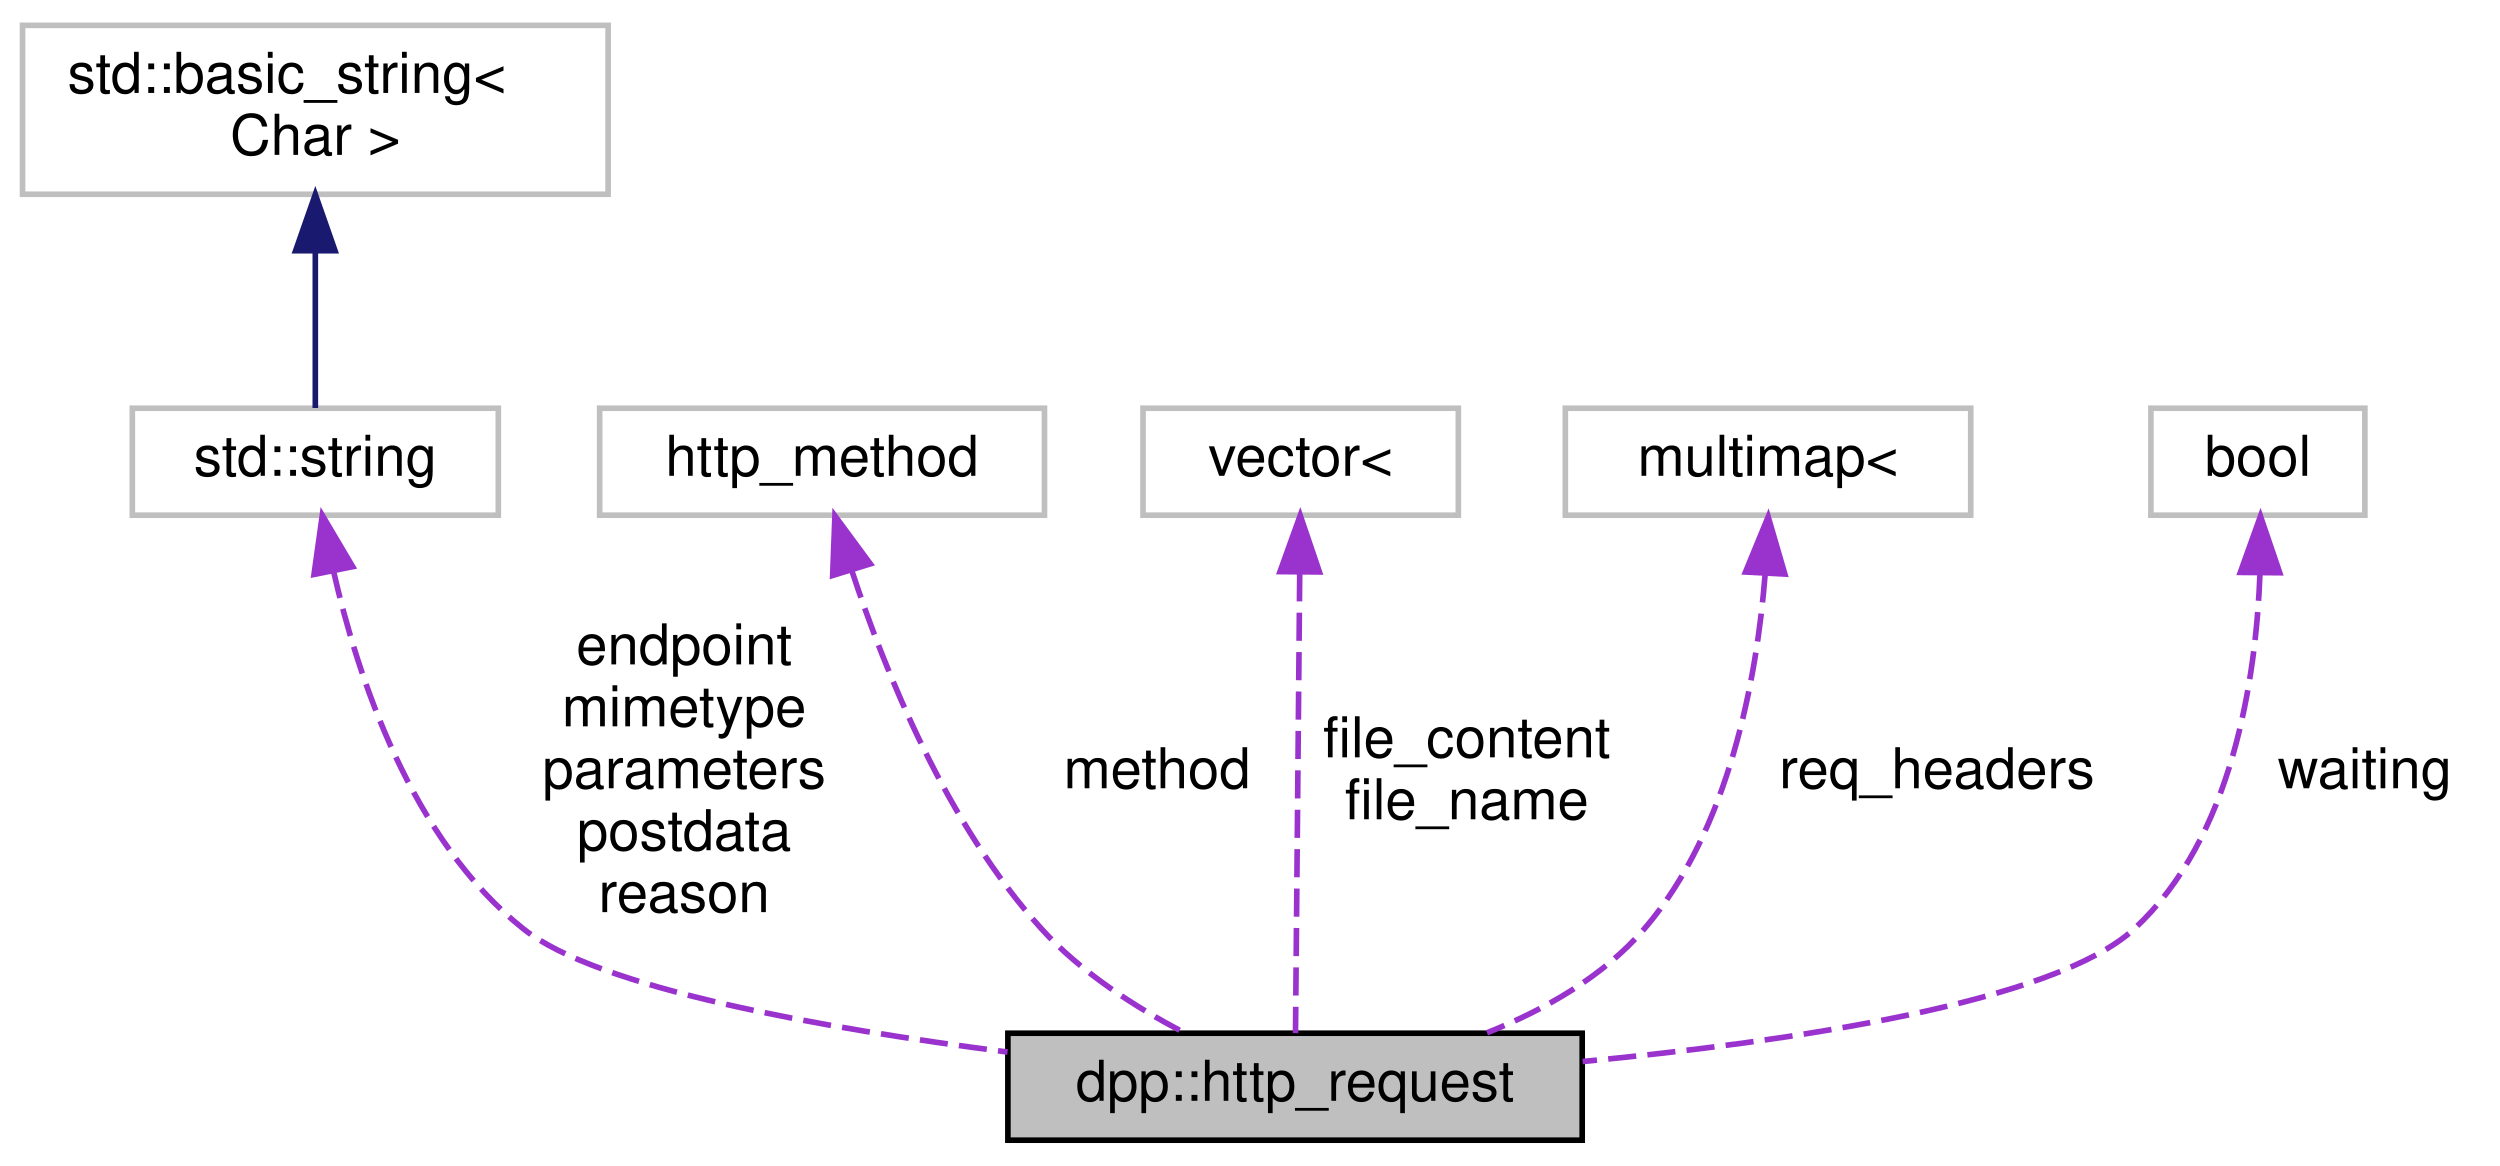
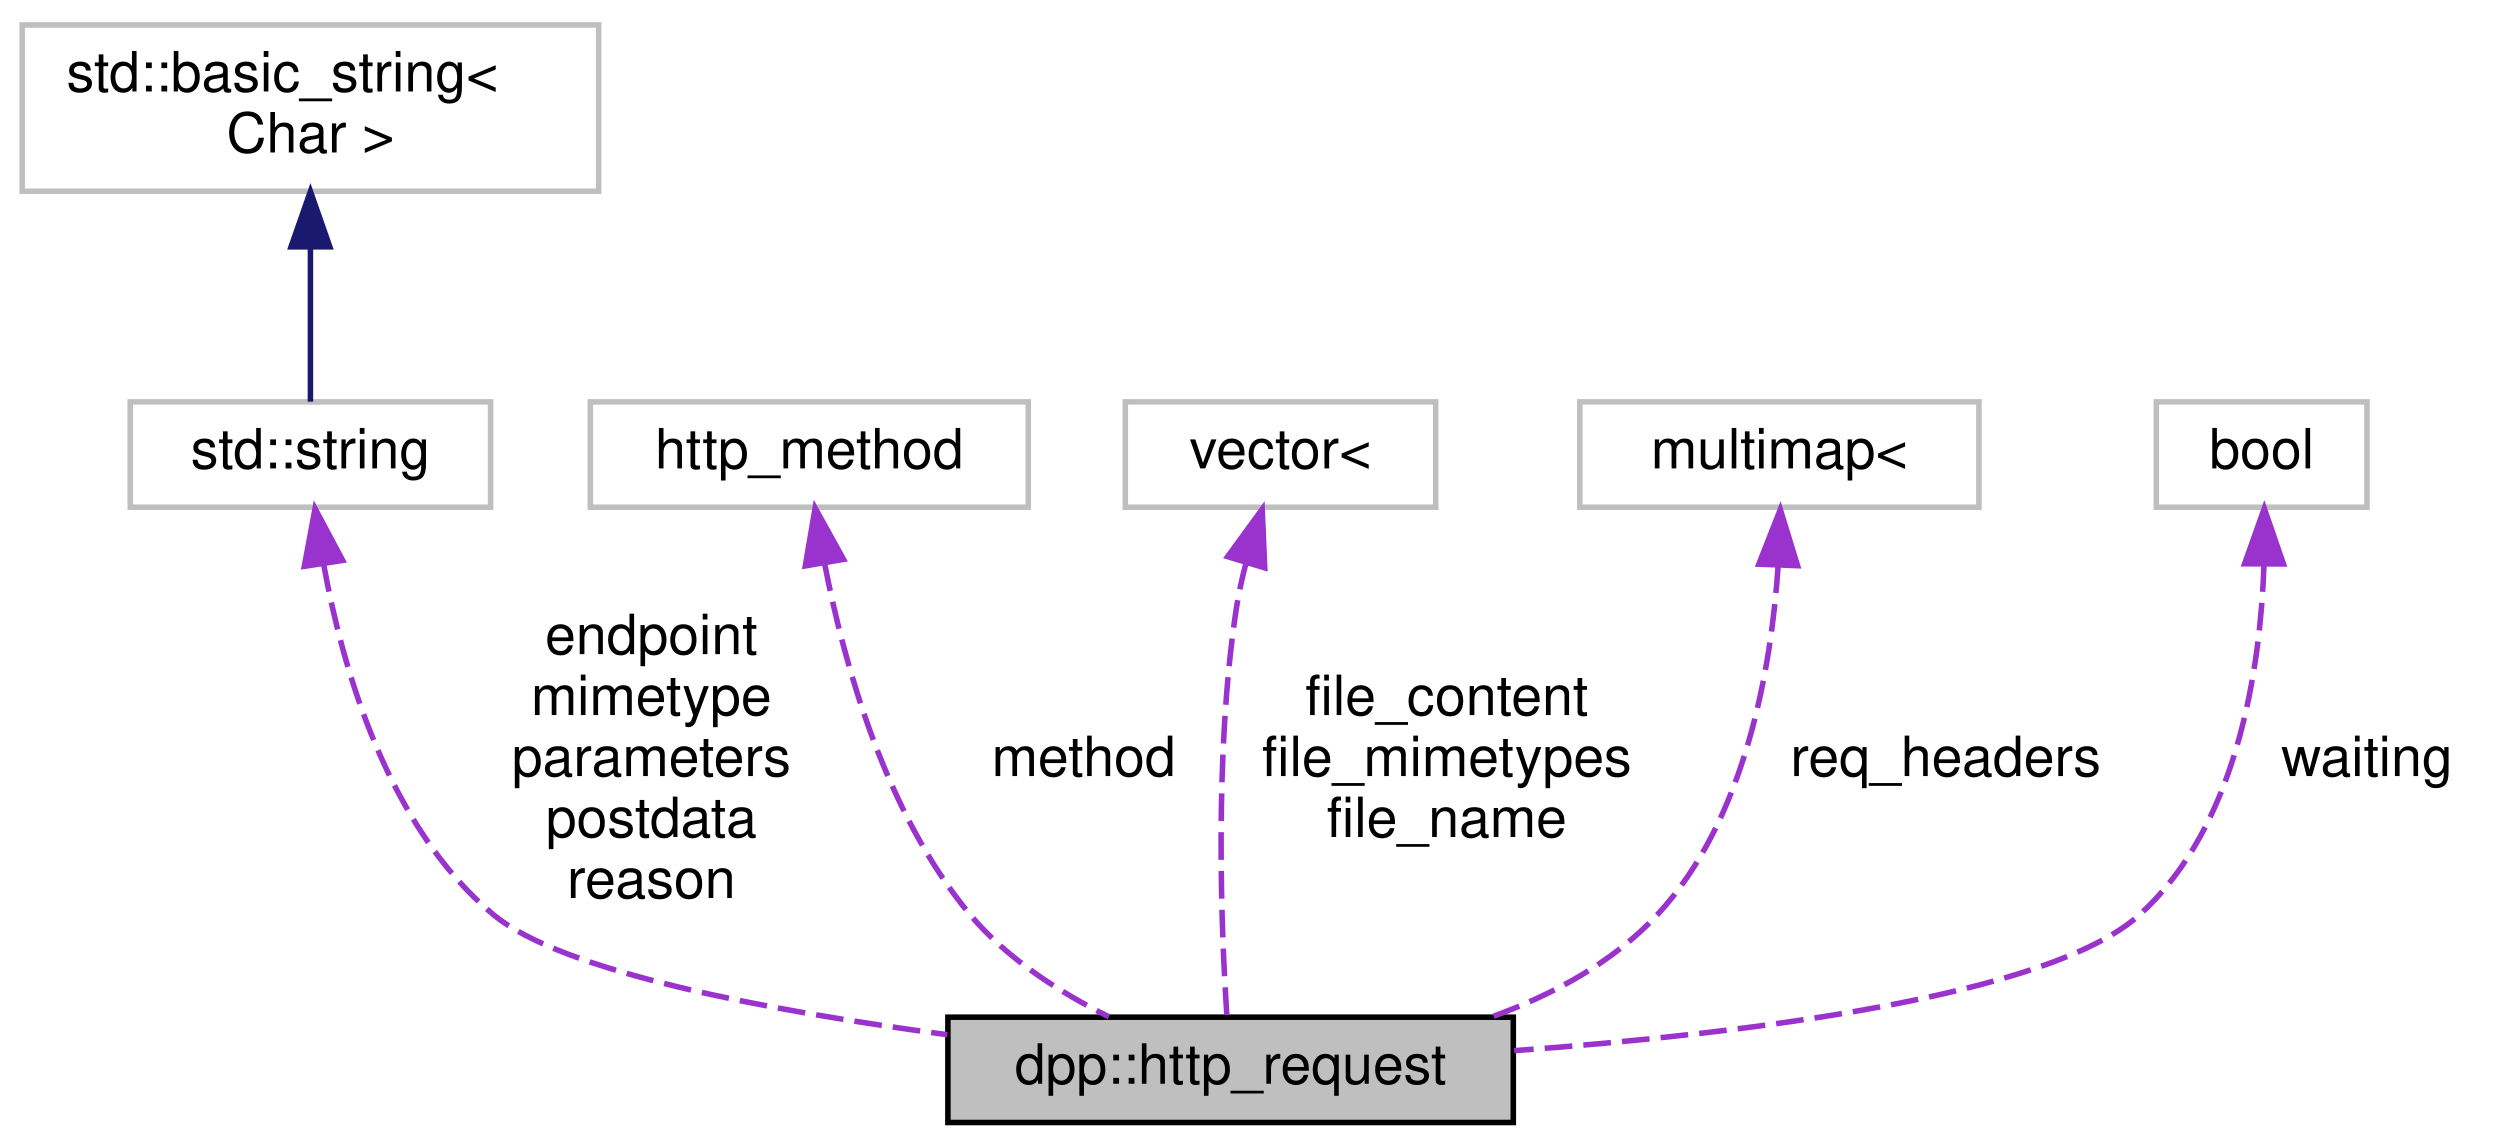
- <svg xmlns="http://www.w3.org/2000/svg" xmlns:xlink="http://www.w3.org/1999/xlink" width="444pt" height="207pt" viewBox="0.00 0.00 444.00 207.00">
+ <svg xmlns="http://www.w3.org/2000/svg" xmlns:xlink="http://www.w3.org/1999/xlink" width="451pt" height="207pt" viewBox="0.00 0.00 451.00 207.00">
  <g id="graph0" class="graph" transform="scale(1 1) rotate(0) translate(4 203)">
    <g id="node1" class="node">
      <g id="a_node1">
        <a xlink:title="A HTTP request.">
-           <polygon fill="#bfbfbf" stroke="black" points="175,-0.5 175,-19.5 277,-19.5 277,-0.5 175,-0.5" />
-           <text text-anchor="middle" x="226" y="-7.5" font-family="Helvetica,sans-Serif" font-size="10.00">dpp::http_request</text>
+           <polygon fill="#bfbfbf" stroke="black" points="167,-0.5 167,-19.5 269,-19.5 269,-0.5 167,-0.5" />
+           <text text-anchor="middle" x="218" y="-7.5" font-family="Helvetica,sans-Serif" font-size="10.00">dpp::http_request</text>
        </a>
      </g>
    </g>
    <g id="node2" class="node">
      <g id="a_node2">
        <a xlink:title=" ">
          <polygon fill="none" stroke="#bfbfbf" points="19.5,-111.5 19.5,-130.5 84.5,-130.5 84.5,-111.5 19.5,-111.5" />
          <text text-anchor="middle" x="52" y="-118.5" font-family="Helvetica,sans-Serif" font-size="10.00">std::string</text>
        </a>
      </g>
    </g>
    <g id="edge1" class="edge">
-       <path fill="none" stroke="#9a32cd" stroke-dasharray="5,2" d="M55.21,-101.67C59.51,-82.74 69.06,-53.82 89,-38 102.25,-27.49 141.74,-20.42 174.94,-16.16" />
-       <polygon fill="#9a32cd" stroke="#9a32cd" points="51.77,-100.98 53.24,-111.48 58.64,-102.36 51.77,-100.98" />
-       <text text-anchor="middle" x="117.5" y="-85" font-family="Helvetica,sans-Serif" font-size="10.00"> endpoint</text>
-       <text text-anchor="middle" x="117.5" y="-74" font-family="Helvetica,sans-Serif" font-size="10.00">mimetype</text>
-       <text text-anchor="middle" x="117.5" y="-63" font-family="Helvetica,sans-Serif" font-size="10.00">parameters</text>
-       <text text-anchor="middle" x="117.5" y="-52" font-family="Helvetica,sans-Serif" font-size="10.00">postdata</text>
-       <text text-anchor="middle" x="117.5" y="-41" font-family="Helvetica,sans-Serif" font-size="10.00">reason</text>
+       <path fill="none" stroke="#9a32cd" stroke-dasharray="5,2" d="M54.39,-101.18C57.81,-82.31 65.96,-53.85 85,-38 97.45,-27.64 134.89,-20.62 166.89,-16.34" />
+       <polygon fill="#9a32cd" stroke="#9a32cd" points="50.9,-100.84 52.84,-111.25 57.82,-101.9 50.9,-100.84" />
+       <text text-anchor="middle" x="113.5" y="-85" font-family="Helvetica,sans-Serif" font-size="10.00"> endpoint</text>
+       <text text-anchor="middle" x="113.5" y="-74" font-family="Helvetica,sans-Serif" font-size="10.00">mimetype</text>
+       <text text-anchor="middle" x="113.5" y="-63" font-family="Helvetica,sans-Serif" font-size="10.00">parameters</text>
+       <text text-anchor="middle" x="113.5" y="-52" font-family="Helvetica,sans-Serif" font-size="10.00">postdata</text>
+       <text text-anchor="middle" x="113.5" y="-41" font-family="Helvetica,sans-Serif" font-size="10.00">reason</text>
    </g>
    <g id="node3" class="node">
      <g id="a_node3">
        <a xlink:title=" ">
          <polygon fill="none" stroke="#bfbfbf" points="0,-168.5 0,-198.5 104,-198.5 104,-168.5 0,-168.5" />
          <text text-anchor="start" x="8" y="-186.5" font-family="Helvetica,sans-Serif" font-size="10.00">std::basic_string&lt;</text>
          <text text-anchor="middle" x="52" y="-175.5" font-family="Helvetica,sans-Serif" font-size="10.00"> Char &gt;</text>
        </a>
      </g>
    </g>
    <g id="edge2" class="edge">
      <path fill="none" stroke="midnightblue" d="M52,-158.35C52,-148.51 52,-137.78 52,-130.54" />
      <polygon fill="midnightblue" stroke="midnightblue" points="48.5,-158.47 52,-168.47 55.5,-158.47 48.5,-158.47" />
    </g>
    <g id="node4" class="node">
      <g id="a_node4">
        <a xlink:title=" ">
          <polygon fill="none" stroke="#bfbfbf" points="102.5,-111.5 102.5,-130.5 181.5,-130.5 181.5,-111.5 102.5,-111.5" />
          <text text-anchor="middle" x="142" y="-118.5" font-family="Helvetica,sans-Serif" font-size="10.00">http_method</text>
        </a>
      </g>
    </g>
    <g id="edge3" class="edge">
-       <path fill="none" stroke="#9a32cd" stroke-dasharray="5,2" d="M147.3,-101.6C153.19,-83.7 164.15,-56.56 181,-38 187.98,-30.31 197.67,-24.11 206.27,-19.61" />
-       <polygon fill="#9a32cd" stroke="#9a32cd" points="143.88,-100.8 144.28,-111.39 150.57,-102.86 143.88,-100.8" />
-       <text text-anchor="middle" x="201.5" y="-63" font-family="Helvetica,sans-Serif" font-size="10.00"> method</text>
+       <path fill="none" stroke="#9a32cd" stroke-dasharray="5,2" d="M144.77,-101.29C148.24,-83.35 155.7,-56.36 171,-38 177.63,-30.05 187.24,-23.94 196.04,-19.57" />
+       <polygon fill="#9a32cd" stroke="#9a32cd" points="141.28,-100.92 143.05,-111.36 148.18,-102.09 141.28,-100.92" />
+       <text text-anchor="middle" x="191.5" y="-63" font-family="Helvetica,sans-Serif" font-size="10.00"> method</text>
    </g>
    <g id="node5" class="node">
      <g id="a_node5">
        <a xlink:title=" ">
          <polygon fill="none" stroke="#bfbfbf" points="199,-111.5 199,-130.5 255,-130.5 255,-111.5 199,-111.5" />
          <text text-anchor="middle" x="227" y="-118.5" font-family="Helvetica,sans-Serif" font-size="10.00">vector&lt;</text>
        </a>
      </g>
    </g>
    <g id="edge4" class="edge">
-       <path fill="none" stroke="#9a32cd" stroke-dasharray="5,2" d="M226.83,-101.19C226.61,-77.28 226.24,-36.99 226.08,-19.51" />
-       <polygon fill="#9a32cd" stroke="#9a32cd" points="223.33,-101.48 226.92,-111.45 230.33,-101.42 223.33,-101.48" />
-       <text text-anchor="middle" x="256.5" y="-68.5" font-family="Helvetica,sans-Serif" font-size="10.00"> file_content</text>
-       <text text-anchor="middle" x="256.5" y="-57.5" font-family="Helvetica,sans-Serif" font-size="10.00">file_name</text>
+       <path fill="none" stroke="#9a32cd" stroke-dasharray="5,2" d="M220.81,-101.56C220.07,-98.72 219.42,-95.8 219,-93 215,-66.54 216.33,-34.72 217.33,-19.68" />
+       <polygon fill="#9a32cd" stroke="#9a32cd" points="217.46,-102.58 223.7,-111.14 224.16,-100.56 217.46,-102.58" />
+       <text text-anchor="middle" x="257" y="-74" font-family="Helvetica,sans-Serif" font-size="10.00"> file_content</text>
+       <text text-anchor="middle" x="257" y="-63" font-family="Helvetica,sans-Serif" font-size="10.00">file_mimetypes</text>
+       <text text-anchor="middle" x="257" y="-52" font-family="Helvetica,sans-Serif" font-size="10.00">file_name</text>
    </g>
    <g id="node6" class="node">
      <g id="a_node6">
        <a xlink:title=" ">
-           <polygon fill="none" stroke="#bfbfbf" points="274,-111.5 274,-130.5 346,-130.5 346,-111.5 274,-111.5" />
-           <text text-anchor="middle" x="310" y="-118.5" font-family="Helvetica,sans-Serif" font-size="10.00">multimap&lt;</text>
+           <polygon fill="none" stroke="#bfbfbf" points="281,-111.5 281,-130.5 353,-130.5 353,-111.5 281,-111.5" />
+           <text text-anchor="middle" x="317" y="-118.5" font-family="Helvetica,sans-Serif" font-size="10.00">multimap&lt;</text>
        </a>
      </g>
    </g>
    <g id="edge5" class="edge">
-       <path fill="none" stroke="#9a32cd" stroke-dasharray="5,2" d="M309.49,-100.99C308.03,-82.83 303.22,-55.67 288,-38 280.72,-29.55 270.31,-23.65 260.09,-19.58" />
-       <polygon fill="#9a32cd" stroke="#9a32cd" points="306,-101.41 310.03,-111.21 312.99,-101.04 306,-101.41" />
-       <text text-anchor="middle" x="340" y="-63" font-family="Helvetica,sans-Serif" font-size="10.00"> req_headers</text>
+       <path fill="none" stroke="#9a32cd" stroke-dasharray="5,2" d="M316.78,-101C315.56,-82.65 310.94,-55.18 295,-38 287,-29.38 276.1,-23.51 265.01,-19.52" />
+       <polygon fill="#9a32cd" stroke="#9a32cd" points="313.29,-101.22 317.17,-111.08 320.28,-100.95 313.29,-101.22" />
+       <text text-anchor="middle" x="347" y="-63" font-family="Helvetica,sans-Serif" font-size="10.00"> req_headers</text>
    </g>
    <g id="node7" class="node">
      <g id="a_node7">
        <a xlink:title=" ">
-           <polygon fill="none" stroke="#bfbfbf" points="378,-111.5 378,-130.5 416,-130.5 416,-111.5 378,-111.5" />
-           <text text-anchor="middle" x="397" y="-118.5" font-family="Helvetica,sans-Serif" font-size="10.00">bool</text>
+           <polygon fill="none" stroke="#bfbfbf" points="385,-111.5 385,-130.5 423,-130.5 423,-111.5 385,-111.5" />
+           <text text-anchor="middle" x="404" y="-118.5" font-family="Helvetica,sans-Serif" font-size="10.00">bool</text>
        </a>
      </g>
    </g>
    <g id="edge6" class="edge">
-       <path fill="none" stroke="#9a32cd" stroke-dasharray="5,2" d="M397.38,-101.29C396.68,-82.51 392.51,-54.11 375,-38 360.88,-25 314.4,-18.05 277.07,-14.47" />
-       <polygon fill="#9a32cd" stroke="#9a32cd" points="393.88,-101.34 397.46,-111.31 400.88,-101.28 393.88,-101.34" />
-       <text text-anchor="middle" x="416" y="-63" font-family="Helvetica,sans-Serif" font-size="10.00"> waiting</text>
+       <path fill="none" stroke="#9a32cd" stroke-dasharray="5,2" d="M404.43,-101.23C403.78,-82.4 399.63,-53.97 382,-38 365.75,-23.28 310.98,-16.52 269.16,-13.46" />
+       <polygon fill="#9a32cd" stroke="#9a32cd" points="400.93,-101.3 404.48,-111.28 407.93,-101.26 400.93,-101.3" />
+       <text text-anchor="middle" x="423" y="-63" font-family="Helvetica,sans-Serif" font-size="10.00"> waiting</text>
    </g>
  </g>
</svg>
